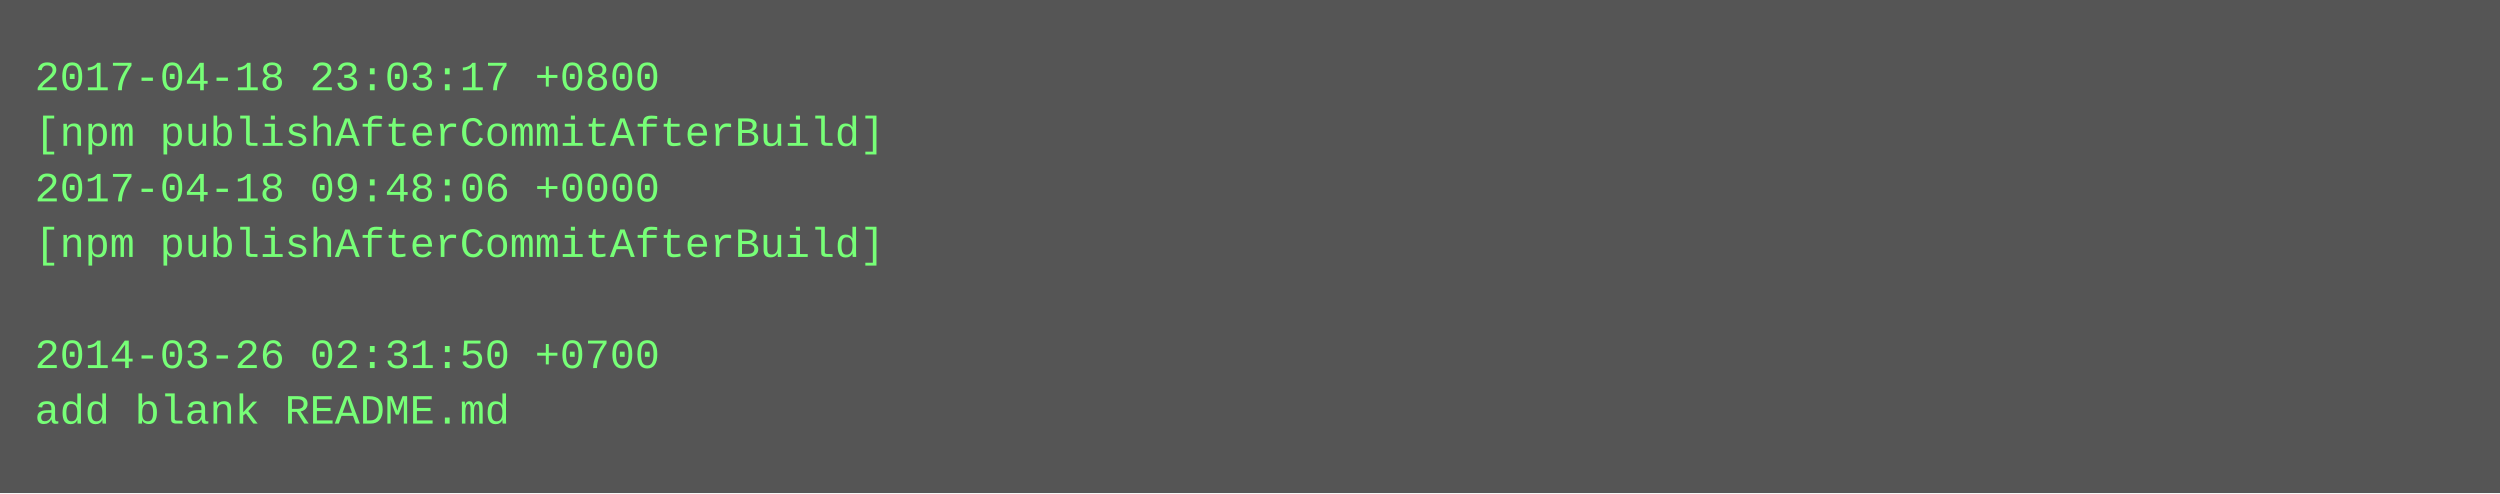
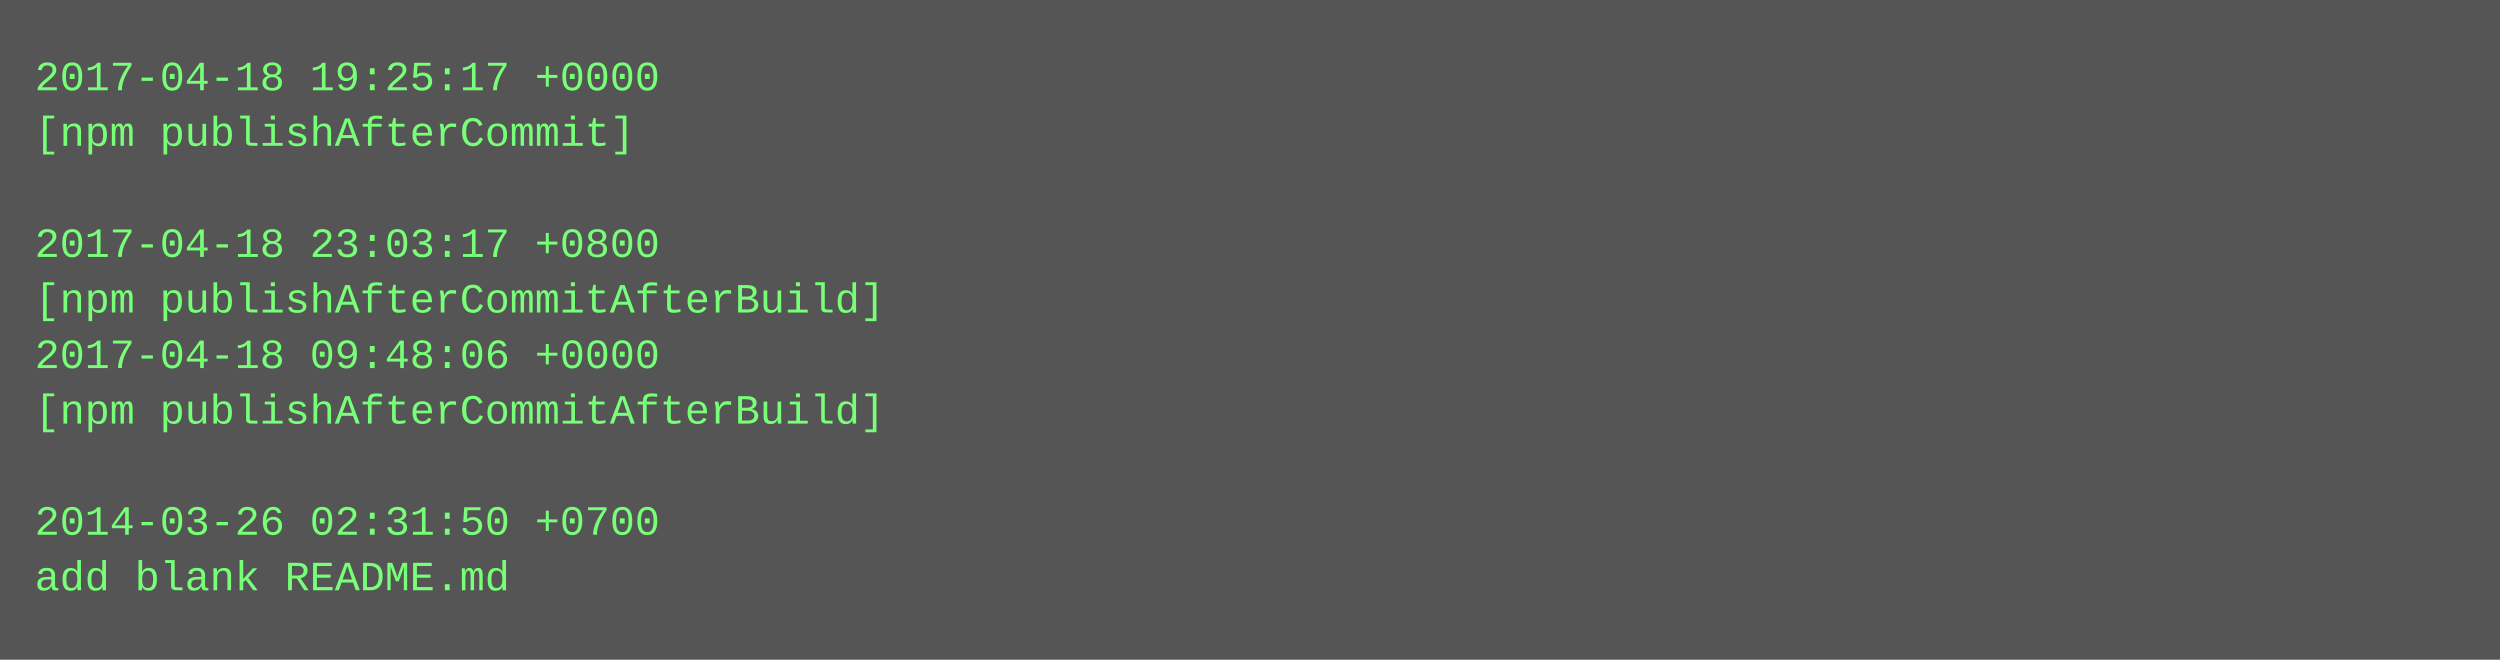
- <svg xmlns="http://www.w3.org/2000/svg" height="142" width="720">
-   <rect height="142" fill="#555" width="720" />
+ <svg xmlns="http://www.w3.org/2000/svg" height="190" width="720">
+   <rect height="190" fill="#555" width="720" />
  <text fill="#7f7" font-family="Courier New" font-size="12" xml:space="preserve">
-     <tspan x="10" y="26">2017-04-18 23:03:17 +0800</tspan>
-     <tspan x="10" y="42">[npm publishAfterCommitAfterBuild]</tspan>
-     <tspan x="10" y="58">2017-04-18 09:48:06 +0000</tspan>
-     <tspan x="10" y="74">[npm publishAfterCommitAfterBuild]</tspan>
-     <tspan x="10" y="90" />
-     <tspan x="10" y="106">2014-03-26 02:31:50 +0700</tspan>
-     <tspan x="10" y="122">add blank README.md</tspan>
+     <tspan x="10" y="26">2017-04-18 19:25:17 +0000</tspan>
+     <tspan x="10" y="42">[npm publishAfterCommit]</tspan>
+     <tspan x="10" y="58" />
+     <tspan x="10" y="74">2017-04-18 23:03:17 +0800</tspan>
+     <tspan x="10" y="90">[npm publishAfterCommitAfterBuild]</tspan>
+     <tspan x="10" y="106">2017-04-18 09:48:06 +0000</tspan>
+     <tspan x="10" y="122">[npm publishAfterCommitAfterBuild]</tspan>
+     <tspan x="10" y="138" />
+     <tspan x="10" y="154">2014-03-26 02:31:50 +0700</tspan>
+     <tspan x="10" y="170">add blank README.md</tspan>
  </text>
</svg>
